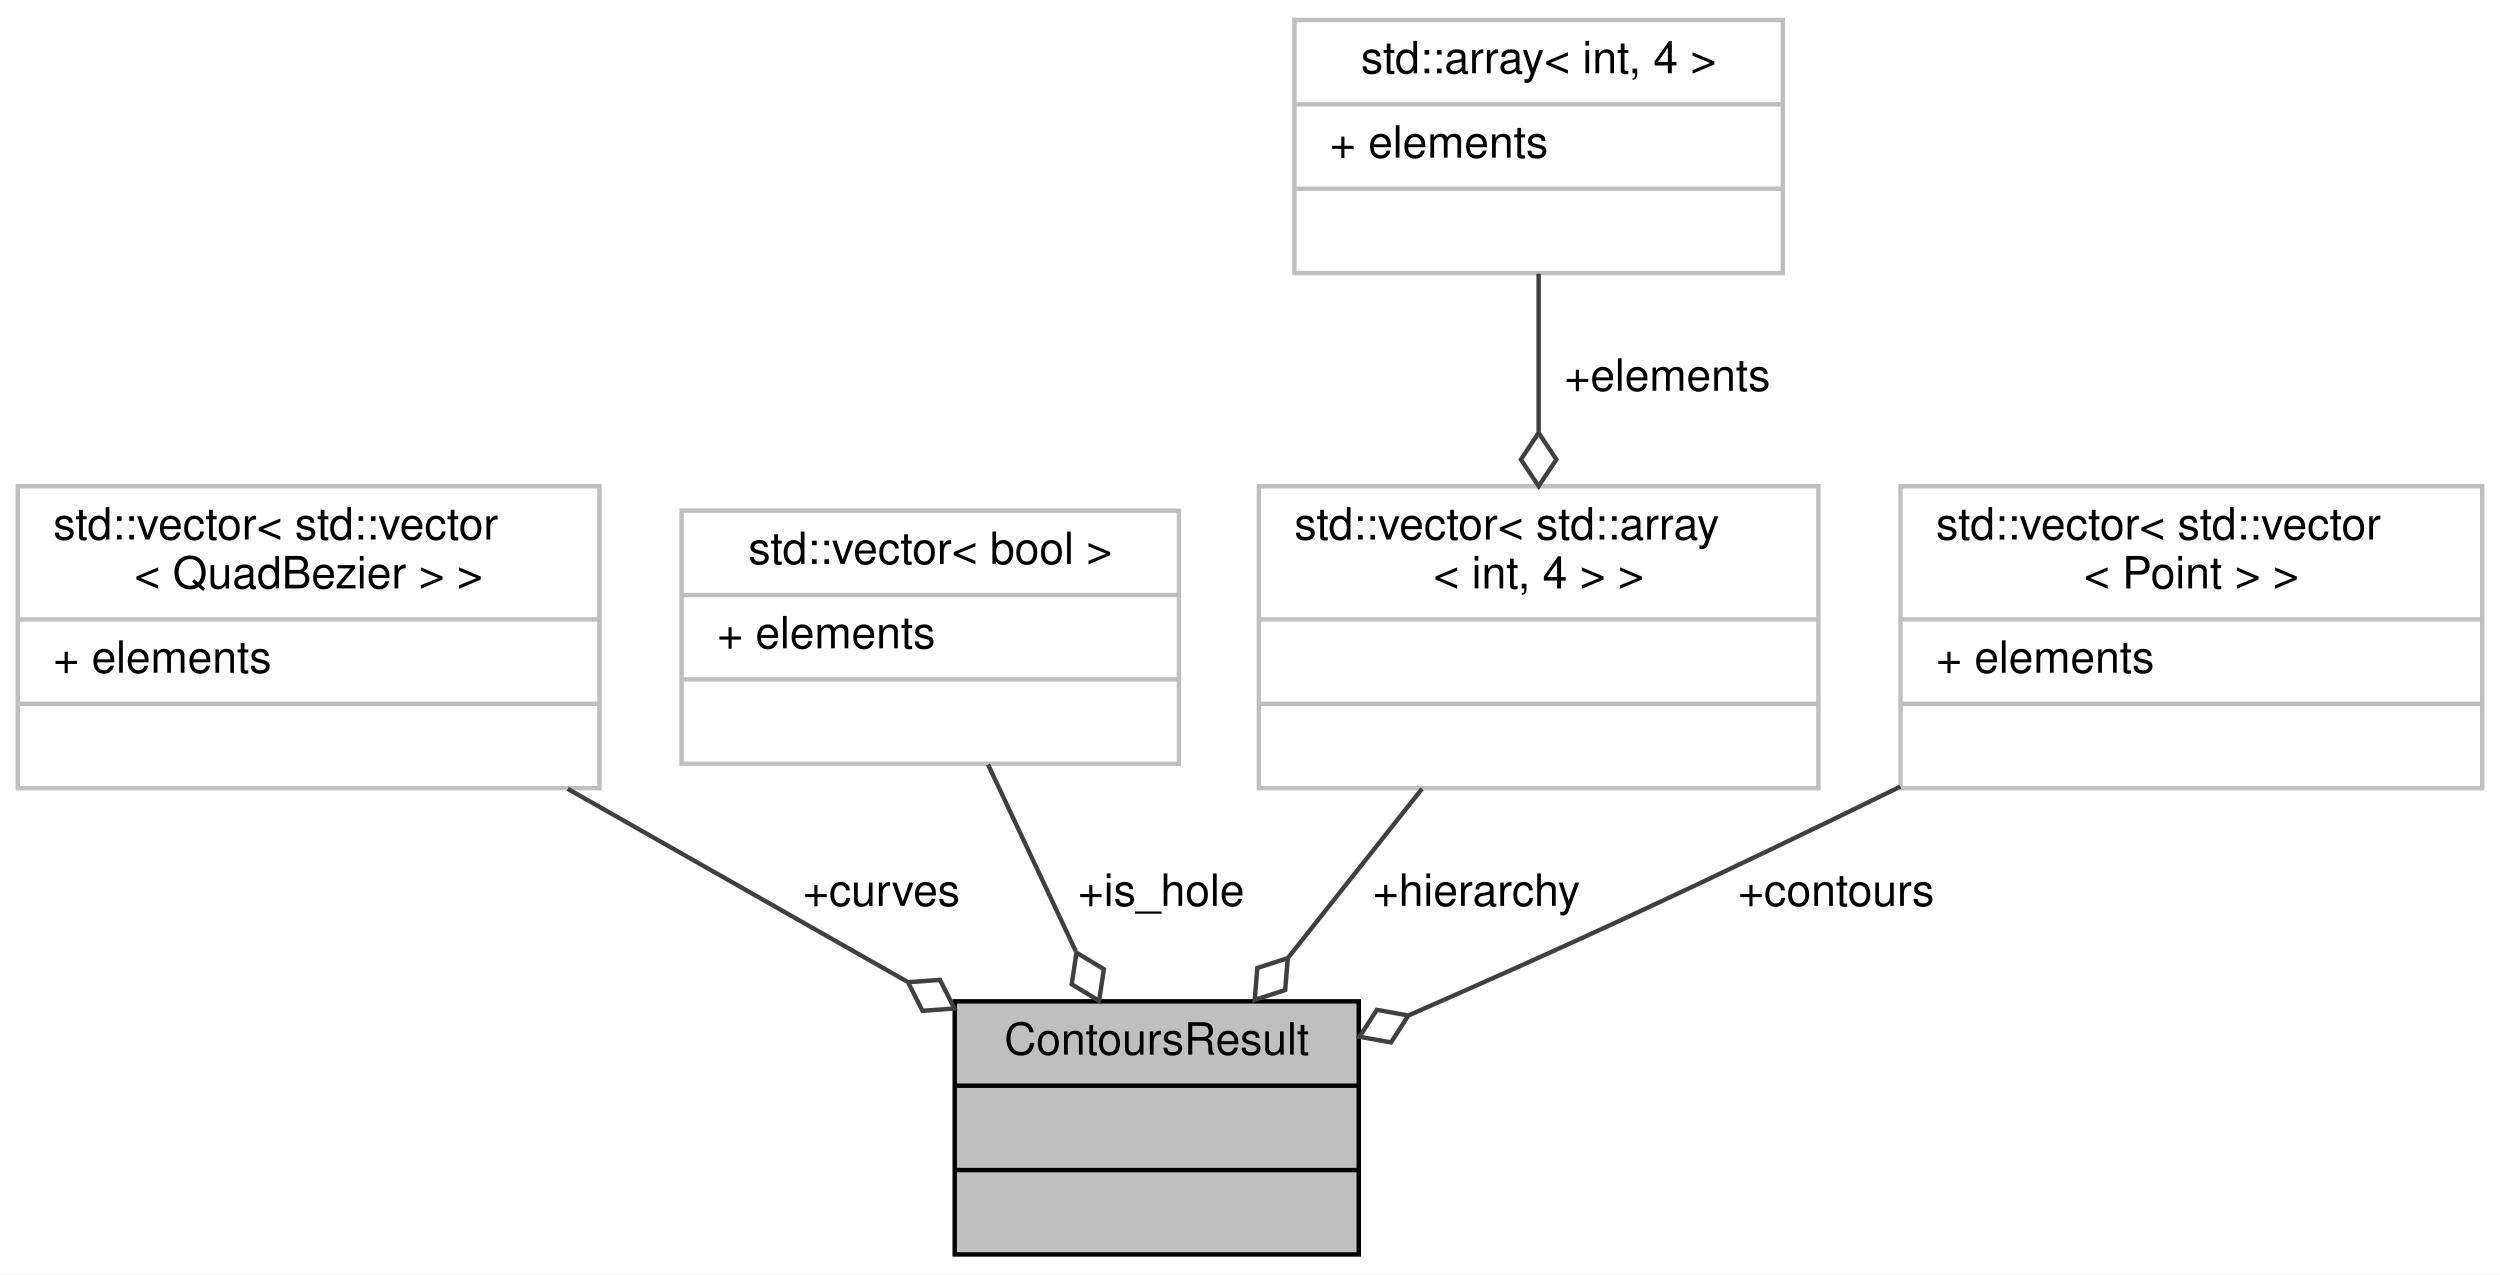
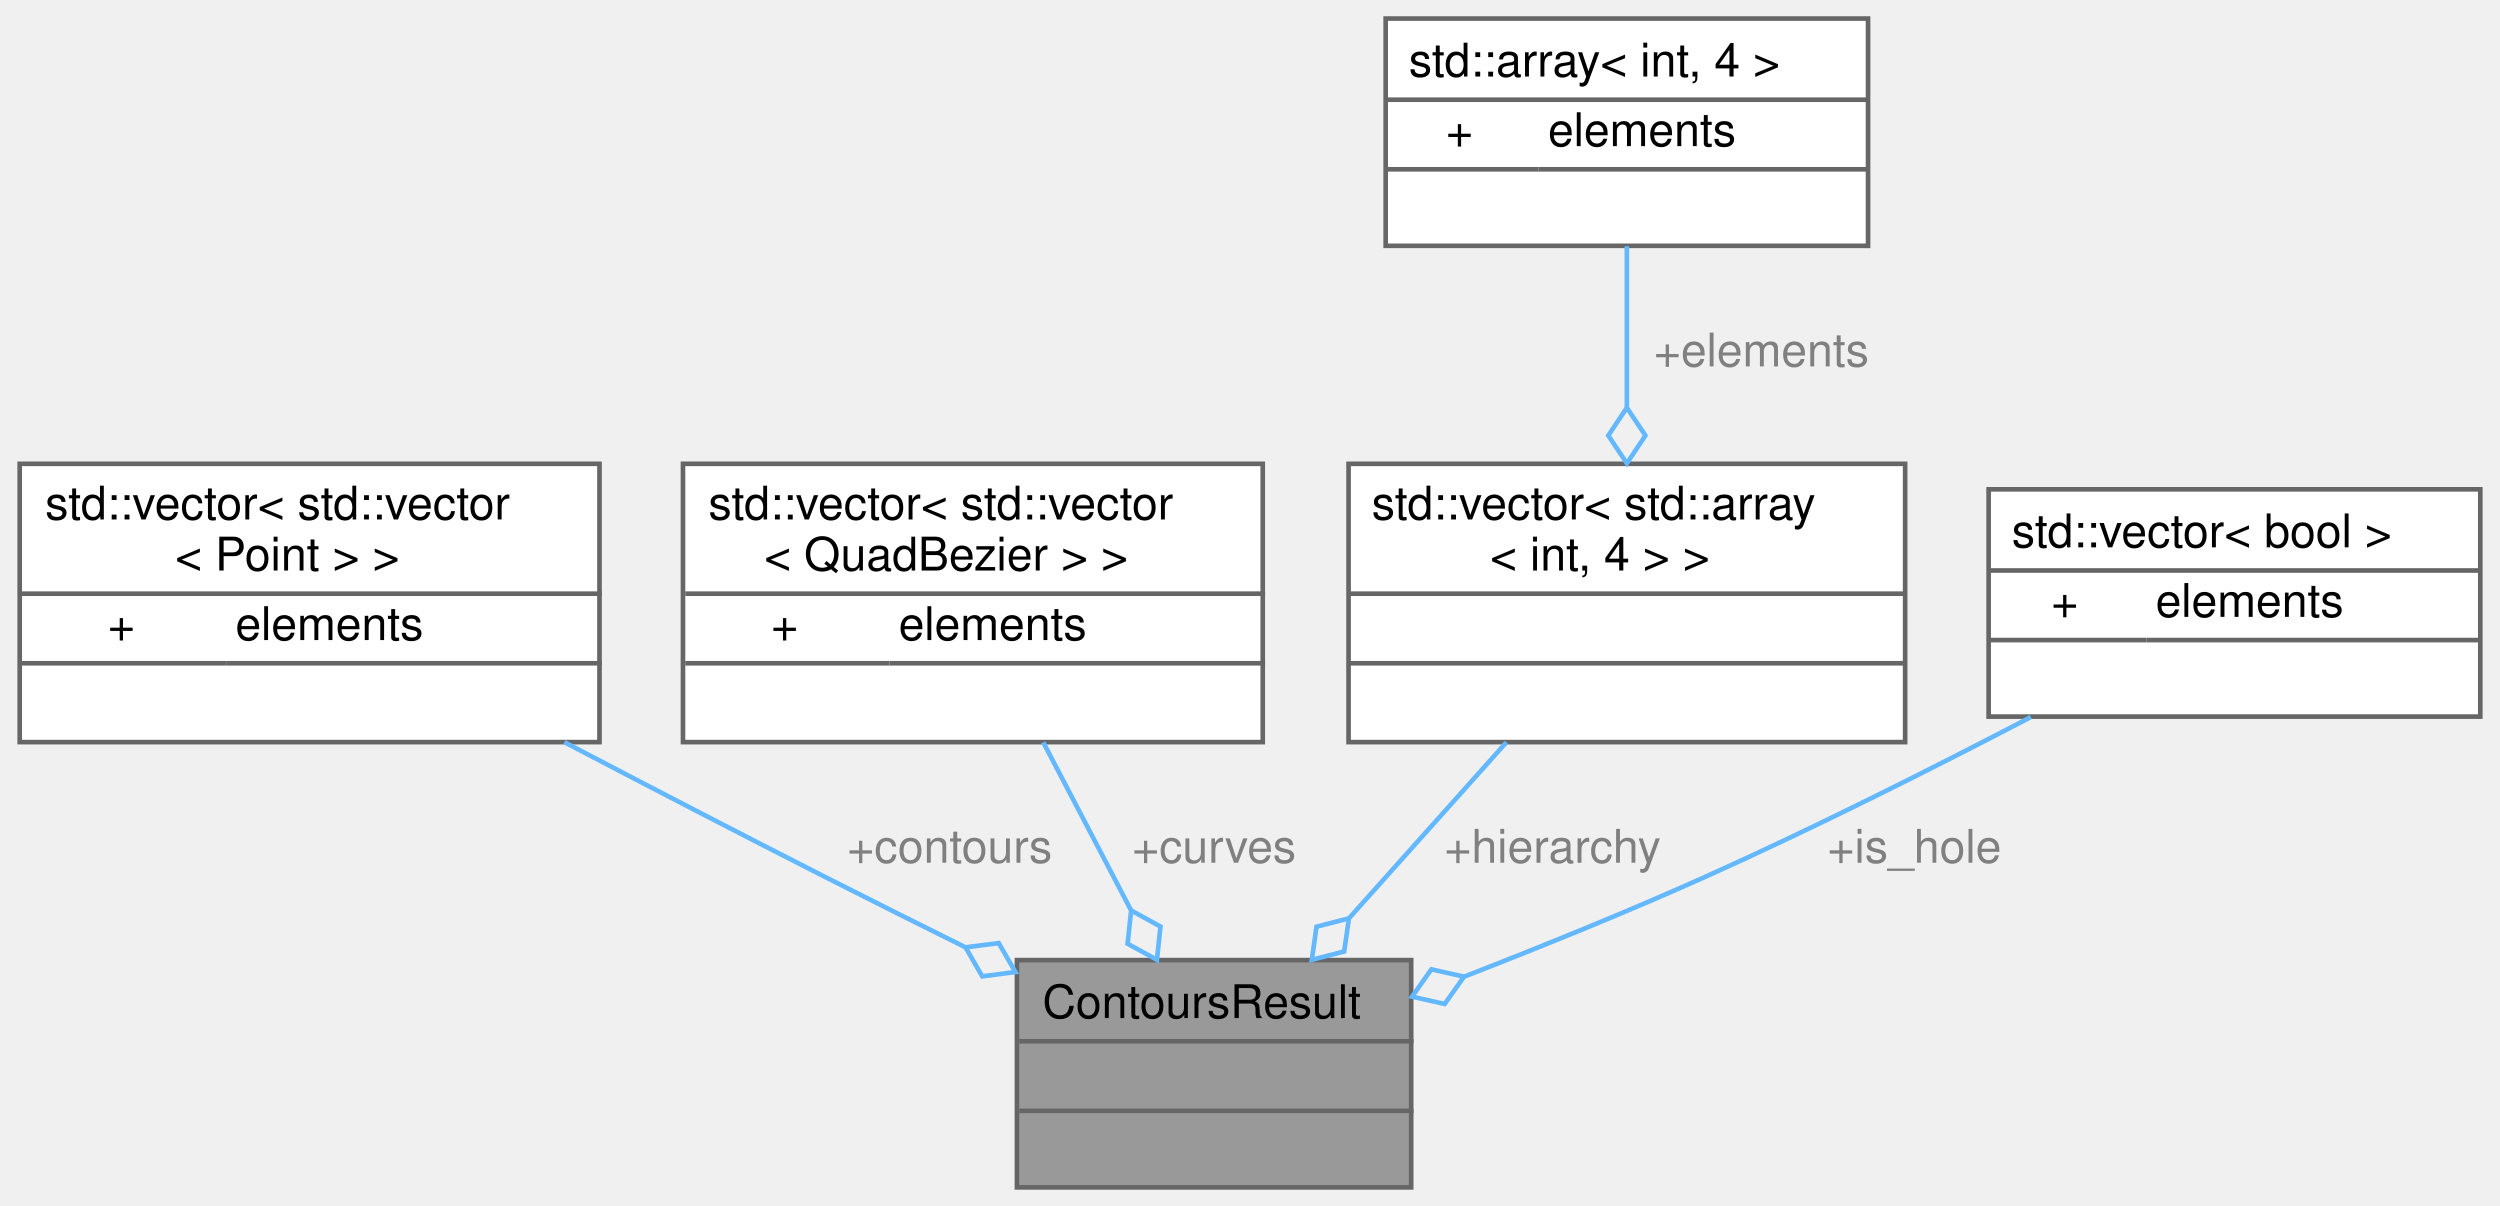
- <svg xmlns="http://www.w3.org/2000/svg" xmlns:xlink="http://www.w3.org/1999/xlink" width="563pt" height="287pt" viewBox="0.00 0.00 563.00 287.00">
-   <g id="graph0" class="graph" transform="scale(1 1) rotate(0) translate(4 283)">
-     <polygon fill="white" stroke="transparent" points="-4,4 -4,-283 559,-283 559,4 -4,4" />
-     <g id="node1" class="node">
-       <g id="a_node1">
+ <svg xmlns="http://www.w3.org/2000/svg" xmlns:xlink="http://www.w3.org/1999/xlink" width="539pt" height="260pt" viewBox="0.00 0.00 538.50 260.00">
+   <g id="graph0" class="graph" transform="scale(1 1) rotate(0) translate(4 256)">
+     <g id="Node000001" class="node">
+       <g id="a_Node000001">
        <a xlink:title=" ">
-           <polygon fill="#bfbfbf" stroke="black" points="211,-0.5 211,-57.5 302,-57.5 302,-0.5 211,-0.5" />
-           <text text-anchor="middle" x="256.5" y="-45.5" font-family="Helvetica,sans-Serif" font-size="10.00">ContoursResult</text>
-           <polyline fill="none" stroke="black" points="211,-38.5 302,-38.5 " />
-           <text text-anchor="middle" x="256.5" y="-26.5" font-family="Helvetica,sans-Serif" font-size="10.00"> </text>
-           <polyline fill="none" stroke="black" points="211,-19.5 302,-19.5 " />
-           <text text-anchor="middle" x="256.5" y="-7.5" font-family="Helvetica,sans-Serif" font-size="10.00"> </text>
+           <polygon fill="#999999" stroke="transparent" points="300,-49 215,-49 215,0 300,0 300,-49" />
+           <text text-anchor="start" x="220.5" y="-36.5" font-family="Helvetica,sans-Serif" font-size="10.00">ContoursResult</text>
+           <text text-anchor="start" x="256" y="-21.5" font-family="Helvetica,sans-Serif" font-size="10.00"> </text>
+           <text text-anchor="start" x="256" y="-6.5" font-family="Helvetica,sans-Serif" font-size="10.00"> </text>
+           <polygon fill="#666666" stroke="#666666" points="215.5,-31.5 215.5,-31.5 300.5,-31.5 300.5,-31.5 215.5,-31.5" />
+           <polygon fill="#666666" stroke="#666666" points="215.5,-16.5 215.5,-16.5 300.5,-16.5 300.5,-16.5 215.5,-16.5" />
+           <polygon fill="none" stroke="#666666" points="215,0 215,-49 300,-49 300,0 215,0" />
        </a>
      </g>
    </g>
-     <g id="node2" class="node">
-       <g id="a_node2">
+     <g id="Node000002" class="node">
+       <g id="a_Node000002">
        <a xlink:title=" ">
-           <polygon fill="white" stroke="#bfbfbf" points="0,-105.5 0,-173.5 131,-173.5 131,-105.5 0,-105.5" />
-           <text text-anchor="start" x="8" y="-161.5" font-family="Helvetica,sans-Serif" font-size="10.00">std::vector&lt; std::vector</text>
-           <text text-anchor="middle" x="65.5" y="-150.5" font-family="Helvetica,sans-Serif" font-size="10.00">&lt; QuadBezier &gt; &gt;</text>
-           <polyline fill="none" stroke="#bfbfbf" points="0,-143.5 131,-143.5 " />
-           <text text-anchor="start" x="8" y="-131.5" font-family="Helvetica,sans-Serif" font-size="10.00">+ elements</text>
-           <polyline fill="none" stroke="#bfbfbf" points="0,-124.5 131,-124.5 " />
-           <text text-anchor="middle" x="65.5" y="-112.5" font-family="Helvetica,sans-Serif" font-size="10.00"> </text>
+           <polygon fill="white" stroke="transparent" points="125,-156 0,-156 0,-96 125,-96 125,-156" />
+           <text text-anchor="start" x="5.5" y="-144" font-family="Helvetica,sans-Serif" font-size="10.00">std::vector&lt; std::vector</text>
+           <text text-anchor="start" x="33.5" y="-133" font-family="Helvetica,sans-Serif" font-size="10.00">&lt; Point &gt; &gt;</text>
+           <text text-anchor="start" x="19" y="-118" font-family="Helvetica,sans-Serif" font-size="10.00">+</text>
+           <text text-anchor="start" x="46.5" y="-118" font-family="Helvetica,sans-Serif" font-size="10.00">elements</text>
+           <text text-anchor="start" x="61" y="-103" font-family="Helvetica,sans-Serif" font-size="10.00"> </text>
+           <polygon fill="#666666" stroke="#666666" points="0.5,-128 0.5,-128 125.5,-128 125.5,-128 0.5,-128" />
+           <polygon fill="#666666" stroke="#666666" points="0.5,-113 0.5,-113 44.5,-113 44.5,-113 0.5,-113" />
+           <polygon fill="#666666" stroke="#666666" points="44.5,-113 44.5,-113 125.5,-113 125.5,-113 44.5,-113" />
+           <polygon fill="none" stroke="#666666" points="0,-96 0,-156 125,-156 125,-96 0,-96" />
        </a>
      </g>
    </g>
-     <g id="edge1" class="edge">
-       <path fill="none" stroke="#404040" d="M123.84,-105.36C148.1,-91.58 176.15,-75.64 200.19,-61.99" />
-       <polygon fill="none" stroke="#404040" points="200.49,-61.81 203.74,-55.37 210.93,-55.89 207.69,-62.33 200.49,-61.81" />
-       <text text-anchor="middle" x="194.5" y="-79" font-family="Helvetica,sans-Serif" font-size="10.00"> +curves</text>
+     <g id="edge1_Node000001_Node000002" class="edge">
+       <g id="a_edge1_Node000001_Node000002">
+         <a xlink:title=" ">
+           <path fill="none" stroke="#63b8ff" d="M117.42,-95.99C135.26,-86.65 155.18,-76.31 173.5,-67 183.3,-62.02 193.77,-56.78 203.89,-51.76" />
+           <polygon fill="none" stroke="#63b8ff" points="203.92,-51.75 207.52,-45.5 214.67,-46.43 211.07,-52.67 203.92,-51.75" />
+         </a>
+       </g>
+       <text text-anchor="middle" x="200.5" y="-70" font-family="Helvetica,sans-Serif" font-size="10.00" fill="grey"> +contours</text>
    </g>
-     <g id="node3" class="node">
-       <g id="a_node3">
+     <g id="Node000003" class="node">
+       <g id="a_Node000003">
        <a xlink:title=" ">
-           <polygon fill="white" stroke="#bfbfbf" points="149.5,-111 149.5,-168 261.5,-168 261.5,-111 149.5,-111" />
-           <text text-anchor="middle" x="205.5" y="-156" font-family="Helvetica,sans-Serif" font-size="10.00">std::vector&lt; bool &gt;</text>
-           <polyline fill="none" stroke="#bfbfbf" points="149.5,-149 261.5,-149 " />
-           <text text-anchor="start" x="157.5" y="-137" font-family="Helvetica,sans-Serif" font-size="10.00">+ elements</text>
-           <polyline fill="none" stroke="#bfbfbf" points="149.5,-130 261.5,-130 " />
-           <text text-anchor="middle" x="205.5" y="-118" font-family="Helvetica,sans-Serif" font-size="10.00"> </text>
+           <polygon fill="white" stroke="transparent" points="268,-156 143,-156 143,-96 268,-96 268,-156" />
+           <text text-anchor="start" x="148.5" y="-144" font-family="Helvetica,sans-Serif" font-size="10.00">std::vector&lt; std::vector</text>
+           <text text-anchor="start" x="160.5" y="-133" font-family="Helvetica,sans-Serif" font-size="10.00">&lt; QuadBezier &gt; &gt;</text>
+           <text text-anchor="start" x="162" y="-118" font-family="Helvetica,sans-Serif" font-size="10.00">+</text>
+           <text text-anchor="start" x="189.5" y="-118" font-family="Helvetica,sans-Serif" font-size="10.00">elements</text>
+           <text text-anchor="start" x="204" y="-103" font-family="Helvetica,sans-Serif" font-size="10.00"> </text>
+           <polygon fill="#666666" stroke="#666666" points="143.5,-128 143.5,-128 268.5,-128 268.5,-128 143.5,-128" />
+           <polygon fill="#666666" stroke="#666666" points="143.5,-113 143.5,-113 187.5,-113 187.5,-113 143.5,-113" />
+           <polygon fill="#666666" stroke="#666666" points="187.5,-113 187.5,-113 268.5,-113 268.5,-113 187.5,-113" />
+           <polygon fill="none" stroke="#666666" points="143,-96 143,-156 268,-156 268,-96 143,-96" />
        </a>
      </g>
    </g>
-     <g id="edge2" class="edge">
-       <path fill="none" stroke="#404040" d="M218.5,-110.84C224.5,-98.09 231.71,-82.73 238.24,-68.84" />
-       <polygon fill="none" stroke="#404040" points="238.42,-68.47 237.35,-61.34 243.52,-57.61 244.59,-64.74 238.42,-68.47" />
-       <text text-anchor="middle" x="257.5" y="-79" font-family="Helvetica,sans-Serif" font-size="10.00"> +is_hole</text>
+     <g id="edge2_Node000001_Node000003" class="edge">
+       <g id="a_edge2_Node000001_Node000003">
+         <a xlink:title=" ">
+           <path fill="none" stroke="#63b8ff" d="M220.68,-95.95C226.59,-84.65 233.4,-71.61 239.55,-59.85" />
+           <polygon fill="none" stroke="#63b8ff" points="239.63,-59.7 238.86,-52.53 245.19,-49.06 245.95,-56.23 239.63,-59.7" />
+         </a>
+       </g>
+       <text text-anchor="middle" x="257.5" y="-70" font-family="Helvetica,sans-Serif" font-size="10.00" fill="grey"> +curves</text>
    </g>
-     <g id="node4" class="node">
-       <g id="a_node4">
+     <g id="Node000004" class="node">
+       <g id="a_Node000004">
        <a xlink:title=" ">
-           <polygon fill="white" stroke="#bfbfbf" points="279.5,-105.5 279.5,-173.5 405.5,-173.5 405.5,-105.5 279.5,-105.5" />
-           <text text-anchor="start" x="287.5" y="-161.5" font-family="Helvetica,sans-Serif" font-size="10.00">std::vector&lt; std::array</text>
-           <text text-anchor="middle" x="342.5" y="-150.5" font-family="Helvetica,sans-Serif" font-size="10.00">&lt; int, 4 &gt; &gt;</text>
-           <polyline fill="none" stroke="#bfbfbf" points="279.5,-143.5 405.5,-143.5 " />
-           <text text-anchor="middle" x="342.5" y="-131.5" font-family="Helvetica,sans-Serif" font-size="10.00"> </text>
-           <polyline fill="none" stroke="#bfbfbf" points="279.5,-124.5 405.5,-124.5 " />
-           <text text-anchor="middle" x="342.5" y="-112.5" font-family="Helvetica,sans-Serif" font-size="10.00"> </text>
+           <polygon fill="white" stroke="transparent" points="406.5,-156 286.5,-156 286.5,-96 406.5,-96 406.5,-156" />
+           <text text-anchor="start" x="291.5" y="-144" font-family="Helvetica,sans-Serif" font-size="10.00">std::vector&lt; std::array</text>
+           <text text-anchor="start" x="317" y="-133" font-family="Helvetica,sans-Serif" font-size="10.00">&lt; int, 4 &gt; &gt;</text>
+           <text text-anchor="start" x="344.5" y="-118" font-family="Helvetica,sans-Serif" font-size="10.00"> </text>
+           <text text-anchor="start" x="344.5" y="-103" font-family="Helvetica,sans-Serif" font-size="10.00"> </text>
+           <polygon fill="#666666" stroke="#666666" points="286.5,-128 286.5,-128 406.5,-128 406.5,-128 286.5,-128" />
+           <polygon fill="#666666" stroke="#666666" points="286.5,-113 286.5,-113 406.5,-113 406.5,-113 286.5,-113" />
+           <polygon fill="none" stroke="#666666" points="286.5,-96 286.5,-156 406.5,-156 406.5,-96 286.5,-96" />
        </a>
      </g>
    </g>
-     <g id="edge3" class="edge">
-       <path fill="none" stroke="#404040" d="M316.23,-105.36C306.72,-93.36 295.92,-79.73 286.14,-67.39" />
-       <polygon fill="none" stroke="#404040" points="286.01,-67.23 279.15,-65.01 278.56,-57.83 285.42,-60.04 286.01,-67.23" />
-       <text text-anchor="middle" x="328.5" y="-79" font-family="Helvetica,sans-Serif" font-size="10.00"> +hierarchy</text>
+     <g id="edge3_Node000001_Node000004" class="edge">
+       <g id="a_edge3_Node000001_Node000004">
+         <a xlink:title=" ">
+           <path fill="none" stroke="#63b8ff" d="M320.52,-95.95C309.89,-84.07 297.54,-70.27 286.61,-58.04" />
+           <polygon fill="none" stroke="#63b8ff" points="286.58,-58.01 279.59,-56.2 278.58,-49.06 285.56,-50.87 286.58,-58.01" />
+         </a>
+       </g>
+       <text text-anchor="middle" x="330.5" y="-70" font-family="Helvetica,sans-Serif" font-size="10.00" fill="grey"> +hierarchy</text>
    </g>
-     <g id="node5" class="node">
-       <g id="a_node5">
+     <g id="Node000005" class="node">
+       <g id="a_Node000005">
        <a xlink:title=" ">
-           <polygon fill="white" stroke="#bfbfbf" points="287.5,-221.5 287.5,-278.5 397.5,-278.5 397.5,-221.5 287.5,-221.5" />
-           <text text-anchor="middle" x="342.5" y="-266.5" font-family="Helvetica,sans-Serif" font-size="10.00">std::array&lt; int, 4 &gt;</text>
-           <polyline fill="none" stroke="#bfbfbf" points="287.5,-259.5 397.5,-259.5 " />
-           <text text-anchor="start" x="295.5" y="-247.5" font-family="Helvetica,sans-Serif" font-size="10.00">+ elements</text>
-           <polyline fill="none" stroke="#bfbfbf" points="287.5,-240.5 397.5,-240.5 " />
-           <text text-anchor="middle" x="342.5" y="-228.5" font-family="Helvetica,sans-Serif" font-size="10.00"> </text>
+           <polygon fill="white" stroke="transparent" points="398.5,-252 294.5,-252 294.5,-203 398.5,-203 398.5,-252" />
+           <text text-anchor="start" x="299.5" y="-239.5" font-family="Helvetica,sans-Serif" font-size="10.00">std::array&lt; int, 4 &gt;</text>
+           <text text-anchor="start" x="307.5" y="-224.5" font-family="Helvetica,sans-Serif" font-size="10.00">+</text>
+           <text text-anchor="start" x="329.5" y="-224.5" font-family="Helvetica,sans-Serif" font-size="10.00">elements</text>
+           <text text-anchor="start" x="344.5" y="-209.5" font-family="Helvetica,sans-Serif" font-size="10.00"> </text>
+           <polygon fill="#666666" stroke="#666666" points="294.5,-234.5 294.5,-234.5 398.5,-234.5 398.5,-234.5 294.5,-234.5" />
+           <polygon fill="#666666" stroke="#666666" points="294.5,-219.5 294.5,-219.5 327.5,-219.5 327.5,-219.5 294.5,-219.5" />
+           <polygon fill="#666666" stroke="#666666" points="327.5,-219.5 327.5,-219.5 398.5,-219.5 398.5,-219.5 327.5,-219.5" />
+           <polygon fill="none" stroke="#666666" points="294.5,-203 294.5,-252 398.5,-252 398.5,-203 294.5,-203" />
        </a>
      </g>
    </g>
-     <g id="edge4" class="edge">
-       <path fill="none" stroke="#404040" d="M342.5,-221.34C342.5,-210.53 342.5,-197.85 342.5,-185.77" />
-       <polygon fill="none" stroke="#404040" points="342.5,-185.52 338.5,-179.52 342.5,-173.52 346.5,-179.52 342.5,-185.52" />
-       <text text-anchor="middle" x="371.5" y="-195" font-family="Helvetica,sans-Serif" font-size="10.00"> +elements</text>
+     <g id="edge4_Node000004_Node000005" class="edge">
+       <g id="a_edge4_Node000004_Node000005">
+         <a xlink:title=" ">
+           <path fill="none" stroke="#63b8ff" d="M346.5,-202.92C346.5,-192.51 346.5,-179.97 346.5,-168.1" />
+           <polygon fill="none" stroke="#63b8ff" points="346.5,-168.1 342.5,-162.1 346.5,-156.1 350.5,-162.1 346.5,-168.1" />
+         </a>
+       </g>
+       <text text-anchor="middle" x="375.5" y="-177" font-family="Helvetica,sans-Serif" font-size="10.00" fill="grey"> +elements</text>
    </g>
-     <g id="node6" class="node">
-       <g id="a_node6">
+     <g id="Node000006" class="node">
+       <g id="a_Node000006">
        <a xlink:title=" ">
-           <polygon fill="white" stroke="#bfbfbf" points="424,-105.5 424,-173.5 555,-173.5 555,-105.5 424,-105.5" />
-           <text text-anchor="start" x="432" y="-161.5" font-family="Helvetica,sans-Serif" font-size="10.00">std::vector&lt; std::vector</text>
-           <text text-anchor="middle" x="489.5" y="-150.5" font-family="Helvetica,sans-Serif" font-size="10.00">&lt; Point &gt; &gt;</text>
-           <polyline fill="none" stroke="#bfbfbf" points="424,-143.5 555,-143.5 " />
-           <text text-anchor="start" x="432" y="-131.5" font-family="Helvetica,sans-Serif" font-size="10.00">+ elements</text>
-           <polyline fill="none" stroke="#bfbfbf" points="424,-124.5 555,-124.5 " />
-           <text text-anchor="middle" x="489.5" y="-112.5" font-family="Helvetica,sans-Serif" font-size="10.00"> </text>
+           <polygon fill="white" stroke="transparent" points="530.5,-150.5 424.5,-150.5 424.5,-101.5 530.5,-101.5 530.5,-150.5" />
+           <text text-anchor="start" x="429.5" y="-138" font-family="Helvetica,sans-Serif" font-size="10.00">std::vector&lt; bool &gt;</text>
+           <text text-anchor="start" x="438" y="-123" font-family="Helvetica,sans-Serif" font-size="10.00">+</text>
+           <text text-anchor="start" x="460.5" y="-123" font-family="Helvetica,sans-Serif" font-size="10.00">elements</text>
+           <text text-anchor="start" x="475.5" y="-108" font-family="Helvetica,sans-Serif" font-size="10.00"> </text>
+           <polygon fill="#666666" stroke="#666666" points="424.5,-133 424.5,-133 530.5,-133 530.5,-133 424.5,-133" />
+           <polygon fill="#666666" stroke="#666666" points="424.5,-118 424.5,-118 458.5,-118 458.5,-118 424.5,-118" />
+           <polygon fill="#666666" stroke="#666666" points="458.5,-118 458.5,-118 530.5,-118 530.5,-118 458.5,-118" />
+           <polygon fill="none" stroke="#666666" points="424.5,-101.5 424.5,-150.5 530.5,-150.5 530.5,-101.5 424.5,-101.5" />
        </a>
      </g>
    </g>
-     <g id="edge5" class="edge">
-       <path fill="none" stroke="#404040" d="M423.97,-105.86C404,-96.08 381.92,-85.45 361.5,-76 345.95,-68.8 328.98,-61.24 313.31,-54.38" />
-       <polygon fill="none" stroke="#404040" points="313.16,-54.31 306.07,-55.58 302.16,-49.52 309.26,-48.25 313.16,-54.31" />
-       <text text-anchor="middle" x="409.5" y="-79" font-family="Helvetica,sans-Serif" font-size="10.00"> +contours</text>
+     <g id="edge5_Node000001_Node000006" class="edge">
+       <g id="a_edge5_Node000001_Node000006">
+         <a xlink:title=" ">
+           <path fill="none" stroke="#63b8ff" d="M433.59,-101.4C412.61,-90.45 387,-77.55 363.5,-67 346.8,-59.5 328.31,-52 311.51,-45.47" />
+           <polygon fill="none" stroke="#63b8ff" points="311.39,-45.43 304.35,-47.01 300.19,-41.12 307.22,-39.54 311.39,-45.43" />
+         </a>
+       </g>
+       <text text-anchor="middle" x="408.5" y="-70" font-family="Helvetica,sans-Serif" font-size="10.00" fill="grey"> +is_hole</text>
    </g>
  </g>
</svg>
